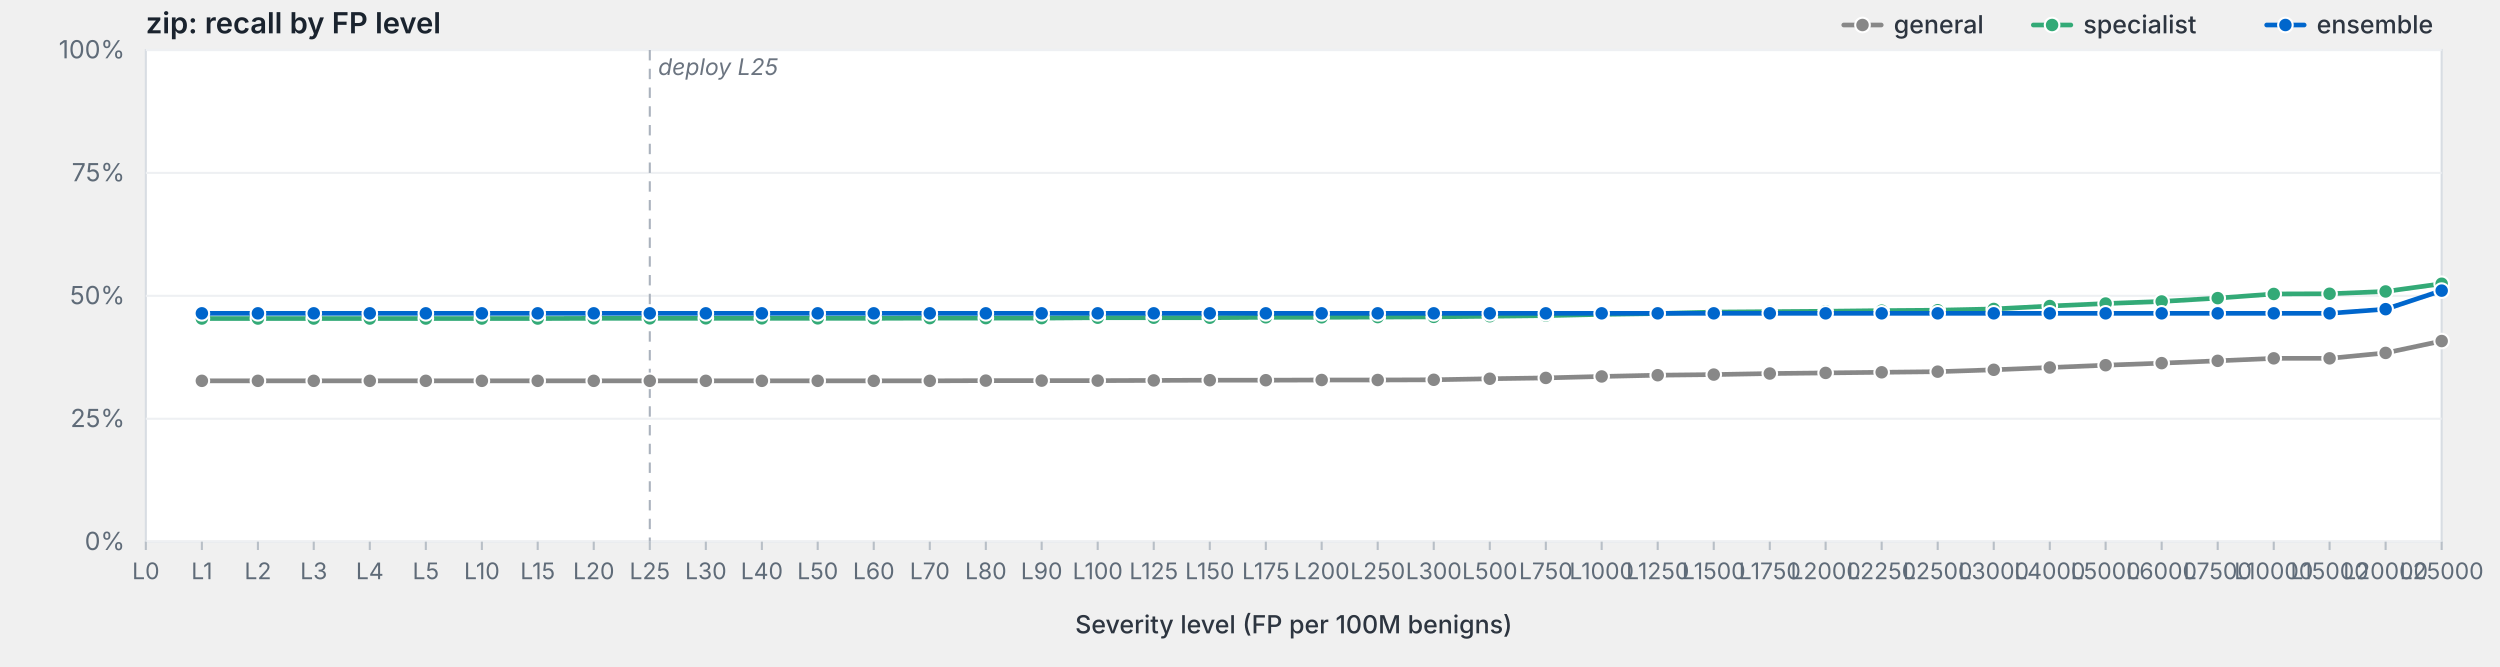
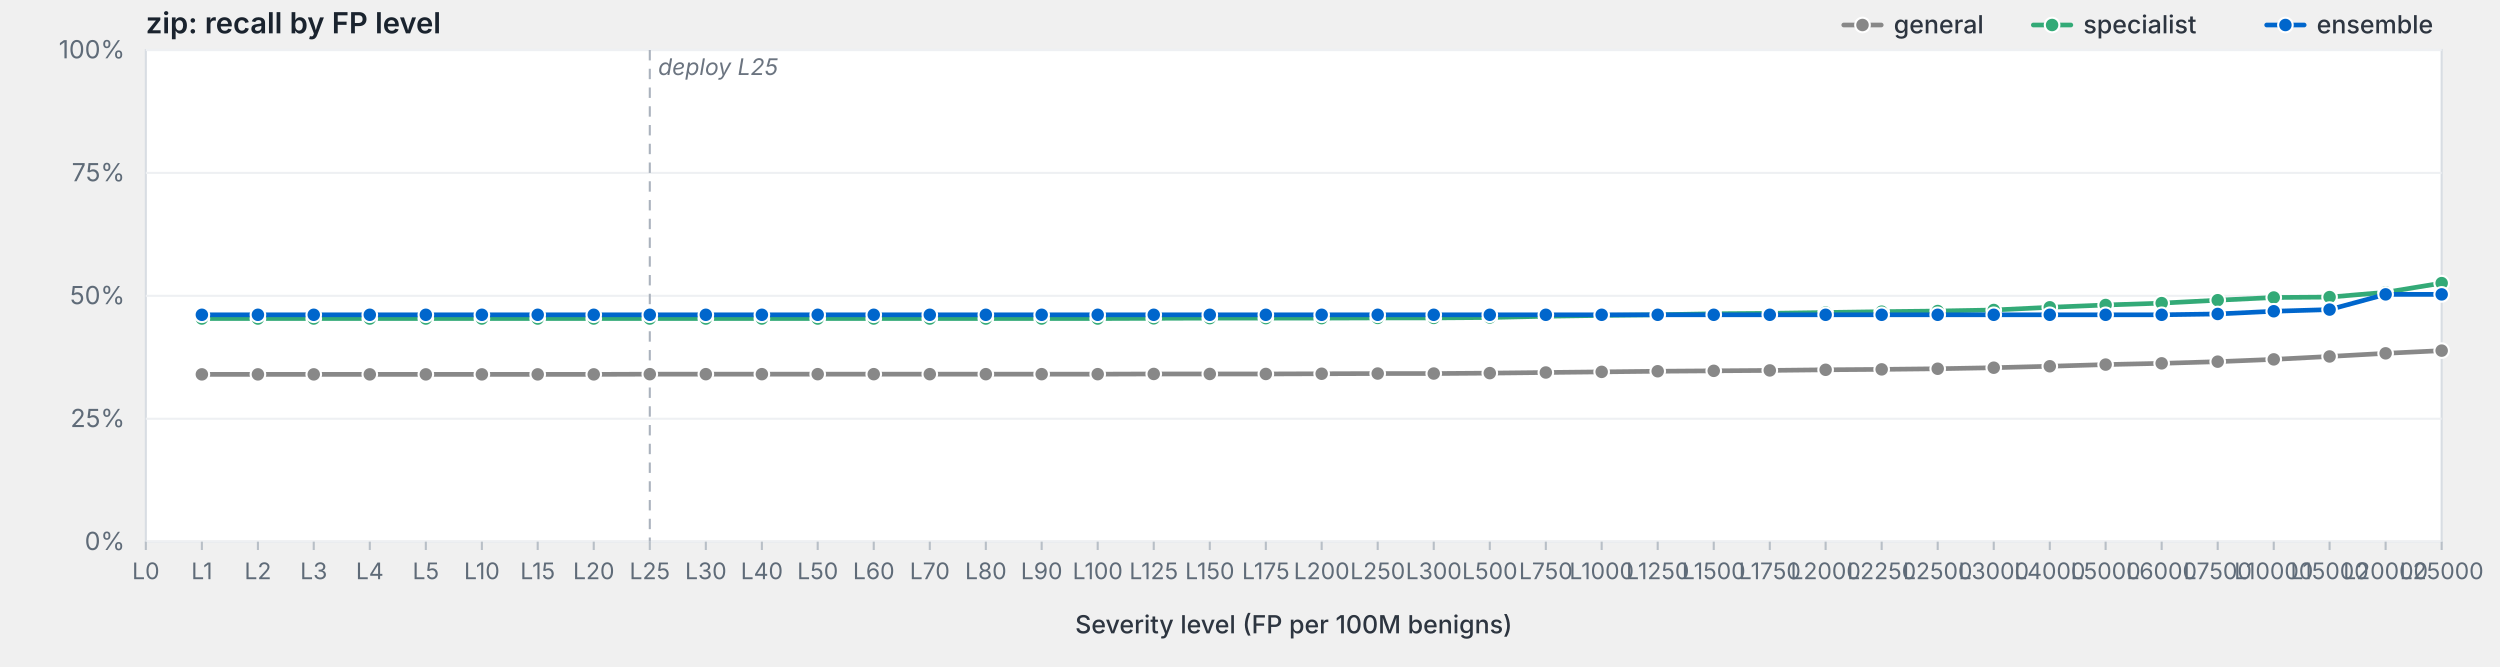
<svg xmlns="http://www.w3.org/2000/svg" viewBox="0 0 1200 320" width="1200" height="320" preserveAspectRatio="xMidYMid meet" role="img" aria-label="zip: recall by FP level">
  <style>svg { background: #fdfdfd; }.frame { fill: #fff; stroke: #d8dde3; stroke-width: 1; }.grid { stroke: #eef0f3; stroke-width: 1; }.tick { stroke: #b8bfc7; stroke-width: 1; }.axis-label { fill: #5f6b78; font-family: -apple-system, BlinkMacSystemFont, "Segoe UI", system-ui, sans-serif; font-size: 12px; }.x-label { fill: #5f6b78; font-family: -apple-system, BlinkMacSystemFont, "Segoe UI", system-ui, sans-serif; font-size: 11px; }.axis-title { fill: #2d3540; font-family: -apple-system, BlinkMacSystemFont, "Segoe UI", system-ui, sans-serif; font-size: 12px; font-weight: 500; }.title { fill: #1a232e; font-family: -apple-system, BlinkMacSystemFont, "Segoe UI", system-ui, sans-serif; font-size: 14px; font-weight: 600; }.deploy-marker { stroke: #aab2bd; stroke-width: 1; stroke-dasharray: 5,4; }.deploy-label { fill: #6b7480; font-family: -apple-system, BlinkMacSystemFont, "Segoe UI", system-ui, sans-serif; font-size: 11px; font-style: italic; }.curve { fill: none; stroke-width: 2.25; stroke-linejoin: round; stroke-linecap: round; }.marker { stroke: #fff; stroke-width: 1; }.legend-text { fill: #2d3540; font-family: -apple-system, BlinkMacSystemFont, "Segoe UI", system-ui, sans-serif; font-size: 12px; font-weight: 500; }</style>
  <text class="title" x="70" y="16">zip: recall by FP level</text>
  <rect class="frame" x="70" y="24" width="1102" height="236" />
  <line class="grid" x1="70" y1="260.0" x2="1172" y2="260.0" />
  <text class="axis-label" x="60" y="264.0" text-anchor="end">0%</text>
  <line class="grid" x1="70" y1="201.0" x2="1172" y2="201.0" />
  <text class="axis-label" x="60" y="205.0" text-anchor="end">25%</text>
  <line class="grid" x1="70" y1="142.0" x2="1172" y2="142.0" />
  <text class="axis-label" x="60" y="146.0" text-anchor="end">50%</text>
  <line class="grid" x1="70" y1="83.0" x2="1172" y2="83.0" />
  <text class="axis-label" x="60" y="87.0" text-anchor="end">75%</text>
  <line class="grid" x1="70" y1="24.0" x2="1172" y2="24.0" />
  <text class="axis-label" x="60" y="28.0" text-anchor="end">100%</text>
  <line class="deploy-marker" x1="311.9" y1="24" x2="311.9" y2="260" />
  <text class="deploy-label" x="315.9" y="36" text-anchor="start">deploy L25</text>
  <line class="tick" x1="70.0" y1="260" x2="70.0" y2="264" />
  <text class="x-label" x="70.0" y="278" text-anchor="middle">L0</text>
  <line class="tick" x1="96.9" y1="260" x2="96.9" y2="264" />
  <text class="x-label" x="96.9" y="278" text-anchor="middle">L1</text>
  <line class="tick" x1="123.8" y1="260" x2="123.8" y2="264" />
  <text class="x-label" x="123.8" y="278" text-anchor="middle">L2</text>
  <line class="tick" x1="150.6" y1="260" x2="150.6" y2="264" />
  <text class="x-label" x="150.6" y="278" text-anchor="middle">L3</text>
  <line class="tick" x1="177.5" y1="260" x2="177.5" y2="264" />
  <text class="x-label" x="177.5" y="278" text-anchor="middle">L4</text>
  <line class="tick" x1="204.4" y1="260" x2="204.4" y2="264" />
  <text class="x-label" x="204.4" y="278" text-anchor="middle">L5</text>
  <line class="tick" x1="231.3" y1="260" x2="231.3" y2="264" />
  <text class="x-label" x="231.3" y="278" text-anchor="middle">L10</text>
  <line class="tick" x1="258.1" y1="260" x2="258.1" y2="264" />
  <text class="x-label" x="258.1" y="278" text-anchor="middle">L15</text>
  <line class="tick" x1="285.0" y1="260" x2="285.0" y2="264" />
  <text class="x-label" x="285.0" y="278" text-anchor="middle">L20</text>
  <line class="tick" x1="311.9" y1="260" x2="311.9" y2="264" />
  <text class="x-label" x="311.9" y="278" text-anchor="middle">L25</text>
  <line class="tick" x1="338.8" y1="260" x2="338.8" y2="264" />
  <text class="x-label" x="338.8" y="278" text-anchor="middle">L30</text>
  <line class="tick" x1="365.7" y1="260" x2="365.7" y2="264" />
  <text class="x-label" x="365.7" y="278" text-anchor="middle">L40</text>
  <line class="tick" x1="392.5" y1="260" x2="392.5" y2="264" />
  <text class="x-label" x="392.5" y="278" text-anchor="middle">L50</text>
  <line class="tick" x1="419.4" y1="260" x2="419.4" y2="264" />
  <text class="x-label" x="419.4" y="278" text-anchor="middle">L60</text>
  <line class="tick" x1="446.3" y1="260" x2="446.3" y2="264" />
  <text class="x-label" x="446.3" y="278" text-anchor="middle">L70</text>
  <line class="tick" x1="473.2" y1="260" x2="473.2" y2="264" />
  <text class="x-label" x="473.2" y="278" text-anchor="middle">L80</text>
  <line class="tick" x1="500.0" y1="260" x2="500.0" y2="264" />
  <text class="x-label" x="500.0" y="278" text-anchor="middle">L90</text>
  <line class="tick" x1="526.9" y1="260" x2="526.9" y2="264" />
  <text class="x-label" x="526.9" y="278" text-anchor="middle">L100</text>
  <line class="tick" x1="553.8" y1="260" x2="553.8" y2="264" />
  <text class="x-label" x="553.8" y="278" text-anchor="middle">L125</text>
  <line class="tick" x1="580.7" y1="260" x2="580.7" y2="264" />
  <text class="x-label" x="580.7" y="278" text-anchor="middle">L150</text>
  <line class="tick" x1="607.6" y1="260" x2="607.6" y2="264" />
  <text class="x-label" x="607.6" y="278" text-anchor="middle">L175</text>
  <line class="tick" x1="634.4" y1="260" x2="634.4" y2="264" />
  <text class="x-label" x="634.4" y="278" text-anchor="middle">L200</text>
  <line class="tick" x1="661.3" y1="260" x2="661.3" y2="264" />
  <text class="x-label" x="661.3" y="278" text-anchor="middle">L250</text>
  <line class="tick" x1="688.2" y1="260" x2="688.2" y2="264" />
  <text class="x-label" x="688.2" y="278" text-anchor="middle">L300</text>
  <line class="tick" x1="715.1" y1="260" x2="715.1" y2="264" />
  <text class="x-label" x="715.1" y="278" text-anchor="middle">L500</text>
  <line class="tick" x1="742.0" y1="260" x2="742.0" y2="264" />
  <text class="x-label" x="742.0" y="278" text-anchor="middle">L750</text>
  <line class="tick" x1="768.8" y1="260" x2="768.8" y2="264" />
  <text class="x-label" x="768.8" y="278" text-anchor="middle">L1000</text>
  <line class="tick" x1="795.7" y1="260" x2="795.7" y2="264" />
  <text class="x-label" x="795.7" y="278" text-anchor="middle">L1250</text>
  <line class="tick" x1="822.6" y1="260" x2="822.6" y2="264" />
  <text class="x-label" x="822.6" y="278" text-anchor="middle">L1500</text>
  <line class="tick" x1="849.5" y1="260" x2="849.5" y2="264" />
  <text class="x-label" x="849.5" y="278" text-anchor="middle">L1750</text>
  <line class="tick" x1="876.3" y1="260" x2="876.3" y2="264" />
  <text class="x-label" x="876.3" y="278" text-anchor="middle">L2000</text>
  <line class="tick" x1="903.2" y1="260" x2="903.2" y2="264" />
  <text class="x-label" x="903.2" y="278" text-anchor="middle">L2250</text>
  <line class="tick" x1="930.1" y1="260" x2="930.1" y2="264" />
  <text class="x-label" x="930.1" y="278" text-anchor="middle">L2500</text>
  <line class="tick" x1="957.0" y1="260" x2="957.0" y2="264" />
  <text class="x-label" x="957.0" y="278" text-anchor="middle">L3000</text>
  <line class="tick" x1="983.9" y1="260" x2="983.9" y2="264" />
  <text class="x-label" x="983.9" y="278" text-anchor="middle">L4000</text>
  <line class="tick" x1="1010.7" y1="260" x2="1010.7" y2="264" />
  <text class="x-label" x="1010.7" y="278" text-anchor="middle">L5000</text>
  <line class="tick" x1="1037.6" y1="260" x2="1037.6" y2="264" />
  <text class="x-label" x="1037.6" y="278" text-anchor="middle">L6000</text>
  <line class="tick" x1="1064.5" y1="260" x2="1064.5" y2="264" />
  <text class="x-label" x="1064.5" y="278" text-anchor="middle">L7500</text>
  <line class="tick" x1="1091.4" y1="260" x2="1091.4" y2="264" />
  <text class="x-label" x="1091.4" y="278" text-anchor="middle">L10000</text>
  <line class="tick" x1="1118.2" y1="260" x2="1118.2" y2="264" />
  <text class="x-label" x="1118.2" y="278" text-anchor="middle">L15000</text>
  <line class="tick" x1="1145.1" y1="260" x2="1145.1" y2="264" />
  <text class="x-label" x="1145.1" y="278" text-anchor="middle">L20000</text>
  <line class="tick" x1="1172.0" y1="260" x2="1172.0" y2="264" />
  <text class="x-label" x="1172.0" y="278" text-anchor="middle">L25000</text>
  <text class="axis-title" x="621.0" y="304" text-anchor="middle">Severity level (FP per 100M benigns)</text>
-   <path class="curve" d="M96.9,182.8 L123.8,182.8 L150.6,182.8 L177.5,182.8 L204.4,182.8 L231.3,182.8 L258.1,182.8 L285.0,182.8 L311.9,182.8 L338.8,182.8 L365.7,182.8 L392.5,182.8 L419.4,182.8 L446.3,182.8 L473.2,182.7 L500.0,182.7 L526.9,182.7 L553.8,182.6 L580.7,182.5 L607.6,182.5 L634.4,182.4 L661.3,182.4 L688.2,182.3 L715.1,181.8 L742.0,181.4 L768.8,180.7 L795.7,180.1 L822.6,179.8 L849.5,179.3 L876.3,179.0 L903.2,178.7 L930.1,178.4 L957.0,177.5 L983.9,176.4 L1010.7,175.3 L1037.6,174.3 L1064.5,173.2 L1091.4,172.0 L1118.2,172.0 L1145.1,169.4 L1172.0,163.7" stroke="#888" />
-   <circle class="marker" cx="96.9" cy="182.8" r="3.5" fill="#888" />
-   <circle class="marker" cx="123.8" cy="182.8" r="3.5" fill="#888" />
-   <circle class="marker" cx="150.6" cy="182.8" r="3.5" fill="#888" />
-   <circle class="marker" cx="177.5" cy="182.8" r="3.5" fill="#888" />
-   <circle class="marker" cx="204.4" cy="182.8" r="3.5" fill="#888" />
-   <circle class="marker" cx="231.3" cy="182.8" r="3.5" fill="#888" />
-   <circle class="marker" cx="258.1" cy="182.8" r="3.5" fill="#888" />
-   <circle class="marker" cx="285.0" cy="182.8" r="3.5" fill="#888" />
-   <circle class="marker" cx="311.9" cy="182.8" r="3.5" fill="#888" />
-   <circle class="marker" cx="338.8" cy="182.8" r="3.5" fill="#888" />
-   <circle class="marker" cx="365.7" cy="182.8" r="3.5" fill="#888" />
-   <circle class="marker" cx="392.5" cy="182.8" r="3.5" fill="#888" />
-   <circle class="marker" cx="419.4" cy="182.8" r="3.5" fill="#888" />
-   <circle class="marker" cx="446.3" cy="182.8" r="3.5" fill="#888" />
-   <circle class="marker" cx="473.2" cy="182.7" r="3.5" fill="#888" />
-   <circle class="marker" cx="500.0" cy="182.7" r="3.5" fill="#888" />
-   <circle class="marker" cx="526.9" cy="182.7" r="3.5" fill="#888" />
-   <circle class="marker" cx="553.8" cy="182.6" r="3.5" fill="#888" />
-   <circle class="marker" cx="580.7" cy="182.5" r="3.5" fill="#888" />
-   <circle class="marker" cx="607.6" cy="182.5" r="3.5" fill="#888" />
-   <circle class="marker" cx="634.4" cy="182.4" r="3.5" fill="#888" />
-   <circle class="marker" cx="661.3" cy="182.4" r="3.5" fill="#888" />
-   <circle class="marker" cx="688.2" cy="182.3" r="3.5" fill="#888" />
-   <circle class="marker" cx="715.1" cy="181.8" r="3.5" fill="#888" />
-   <circle class="marker" cx="742.0" cy="181.4" r="3.5" fill="#888" />
-   <circle class="marker" cx="768.8" cy="180.7" r="3.5" fill="#888" />
-   <circle class="marker" cx="795.7" cy="180.1" r="3.5" fill="#888" />
-   <circle class="marker" cx="822.6" cy="179.8" r="3.5" fill="#888" />
-   <circle class="marker" cx="849.5" cy="179.3" r="3.5" fill="#888" />
-   <circle class="marker" cx="876.3" cy="179.0" r="3.5" fill="#888" />
-   <circle class="marker" cx="903.2" cy="178.7" r="3.5" fill="#888" />
-   <circle class="marker" cx="930.1" cy="178.4" r="3.5" fill="#888" />
-   <circle class="marker" cx="957.0" cy="177.5" r="3.5" fill="#888" />
-   <circle class="marker" cx="983.9" cy="176.4" r="3.5" fill="#888" />
-   <circle class="marker" cx="1010.7" cy="175.3" r="3.5" fill="#888" />
-   <circle class="marker" cx="1037.6" cy="174.3" r="3.5" fill="#888" />
-   <circle class="marker" cx="1064.5" cy="173.2" r="3.5" fill="#888" />
-   <circle class="marker" cx="1091.4" cy="172.0" r="3.5" fill="#888" />
-   <circle class="marker" cx="1118.2" cy="172.0" r="3.5" fill="#888" />
-   <circle class="marker" cx="1145.1" cy="169.4" r="3.5" fill="#888" />
-   <circle class="marker" cx="1172.0" cy="163.7" r="3.5" fill="#888" />
-   <path class="curve" d="M96.9,152.9 L123.8,152.9 L150.6,152.9 L177.5,152.9 L204.4,152.9 L231.3,152.9 L258.1,152.9 L285.0,152.8 L311.9,152.8 L338.8,152.8 L365.7,152.8 L392.5,152.8 L419.4,152.8 L446.3,152.7 L473.2,152.7 L500.0,152.7 L526.9,152.5 L553.8,152.5 L580.7,152.5 L607.6,152.3 L634.4,152.3 L661.3,152.2 L688.2,152.1 L715.1,151.8 L742.0,151.5 L768.8,150.9 L795.7,150.5 L822.6,149.8 L849.5,149.6 L876.3,149.4 L903.2,149.1 L930.1,148.9 L957.0,148.3 L983.9,146.9 L1010.7,145.7 L1037.6,144.7 L1064.5,143.1 L1091.4,141.1 L1118.2,141.0 L1145.1,139.9 L1172.0,136.2" stroke="#3a7" />
+   <path class="curve" d="M96.9,179.7 L123.8,179.7 L150.6,179.7 L177.5,179.7 L204.4,179.7 L231.3,179.7 L258.1,179.7 L285.0,179.7 L311.9,179.6 L338.8,179.6 L365.7,179.6 L392.5,179.6 L419.4,179.6 L446.3,179.6 L473.2,179.6 L500.0,179.6 L526.9,179.6 L553.8,179.5 L580.7,179.5 L607.6,179.5 L634.4,179.4 L661.3,179.3 L688.2,179.3 L715.1,179.1 L742.0,178.8 L768.8,178.5 L795.7,178.2 L822.6,178.0 L849.5,177.8 L876.3,177.5 L903.2,177.3 L930.1,177.0 L957.0,176.5 L983.9,175.8 L1010.7,175.0 L1037.6,174.4 L1064.5,173.6 L1091.4,172.5 L1118.2,171.1 L1145.1,169.6 L1172.0,168.3" stroke="#888" />
+   <circle class="marker" cx="96.9" cy="179.7" r="3.5" fill="#888" />
+   <circle class="marker" cx="123.8" cy="179.7" r="3.5" fill="#888" />
+   <circle class="marker" cx="150.6" cy="179.7" r="3.5" fill="#888" />
+   <circle class="marker" cx="177.5" cy="179.7" r="3.5" fill="#888" />
+   <circle class="marker" cx="204.4" cy="179.7" r="3.5" fill="#888" />
+   <circle class="marker" cx="231.3" cy="179.7" r="3.5" fill="#888" />
+   <circle class="marker" cx="258.1" cy="179.7" r="3.5" fill="#888" />
+   <circle class="marker" cx="285.0" cy="179.7" r="3.5" fill="#888" />
+   <circle class="marker" cx="311.9" cy="179.6" r="3.5" fill="#888" />
+   <circle class="marker" cx="338.8" cy="179.6" r="3.5" fill="#888" />
+   <circle class="marker" cx="365.7" cy="179.6" r="3.5" fill="#888" />
+   <circle class="marker" cx="392.5" cy="179.6" r="3.5" fill="#888" />
+   <circle class="marker" cx="419.4" cy="179.6" r="3.5" fill="#888" />
+   <circle class="marker" cx="446.3" cy="179.6" r="3.5" fill="#888" />
+   <circle class="marker" cx="473.2" cy="179.6" r="3.5" fill="#888" />
+   <circle class="marker" cx="500.0" cy="179.6" r="3.5" fill="#888" />
+   <circle class="marker" cx="526.9" cy="179.6" r="3.5" fill="#888" />
+   <circle class="marker" cx="553.8" cy="179.5" r="3.5" fill="#888" />
+   <circle class="marker" cx="580.7" cy="179.5" r="3.5" fill="#888" />
+   <circle class="marker" cx="607.6" cy="179.5" r="3.5" fill="#888" />
+   <circle class="marker" cx="634.4" cy="179.4" r="3.5" fill="#888" />
+   <circle class="marker" cx="661.3" cy="179.3" r="3.5" fill="#888" />
+   <circle class="marker" cx="688.2" cy="179.3" r="3.5" fill="#888" />
+   <circle class="marker" cx="715.1" cy="179.1" r="3.5" fill="#888" />
+   <circle class="marker" cx="742.0" cy="178.8" r="3.5" fill="#888" />
+   <circle class="marker" cx="768.8" cy="178.5" r="3.5" fill="#888" />
+   <circle class="marker" cx="795.7" cy="178.2" r="3.5" fill="#888" />
+   <circle class="marker" cx="822.6" cy="178.0" r="3.5" fill="#888" />
+   <circle class="marker" cx="849.5" cy="177.8" r="3.5" fill="#888" />
+   <circle class="marker" cx="876.3" cy="177.5" r="3.5" fill="#888" />
+   <circle class="marker" cx="903.2" cy="177.3" r="3.5" fill="#888" />
+   <circle class="marker" cx="930.1" cy="177.0" r="3.5" fill="#888" />
+   <circle class="marker" cx="957.0" cy="176.5" r="3.5" fill="#888" />
+   <circle class="marker" cx="983.9" cy="175.8" r="3.5" fill="#888" />
+   <circle class="marker" cx="1010.7" cy="175.0" r="3.5" fill="#888" />
+   <circle class="marker" cx="1037.6" cy="174.4" r="3.5" fill="#888" />
+   <circle class="marker" cx="1064.5" cy="173.6" r="3.5" fill="#888" />
+   <circle class="marker" cx="1091.4" cy="172.5" r="3.5" fill="#888" />
+   <circle class="marker" cx="1118.2" cy="171.1" r="3.5" fill="#888" />
+   <circle class="marker" cx="1145.1" cy="169.6" r="3.5" fill="#888" />
+   <circle class="marker" cx="1172.0" cy="168.3" r="3.5" fill="#888" />
+   <path class="curve" d="M96.9,152.9 L123.8,152.9 L150.6,152.9 L177.5,152.9 L204.4,152.9 L231.3,152.9 L258.1,152.9 L285.0,152.9 L311.9,152.9 L338.8,152.9 L365.7,152.9 L392.5,152.9 L419.4,152.9 L446.3,152.9 L473.2,152.9 L500.0,152.9 L526.9,152.9 L553.8,152.8 L580.7,152.7 L607.6,152.7 L634.4,152.7 L661.3,152.6 L688.2,152.6 L715.1,152.4 L742.0,151.8 L768.8,151.4 L795.7,151.1 L822.6,150.6 L849.5,150.4 L876.3,150.0 L903.2,149.6 L930.1,149.3 L957.0,148.8 L983.9,147.5 L1010.7,146.4 L1037.6,145.5 L1064.5,144.1 L1091.4,142.8 L1118.2,142.6 L1145.1,140.3 L1172.0,135.9" stroke="#3a7" />
  <circle class="marker" cx="96.9" cy="152.9" r="3.5" fill="#3a7" />
  <circle class="marker" cx="123.8" cy="152.9" r="3.5" fill="#3a7" />
  <circle class="marker" cx="150.6" cy="152.9" r="3.5" fill="#3a7" />
  <circle class="marker" cx="177.5" cy="152.9" r="3.5" fill="#3a7" />
  <circle class="marker" cx="204.4" cy="152.9" r="3.5" fill="#3a7" />
  <circle class="marker" cx="231.3" cy="152.9" r="3.5" fill="#3a7" />
  <circle class="marker" cx="258.1" cy="152.9" r="3.5" fill="#3a7" />
-   <circle class="marker" cx="285.0" cy="152.8" r="3.5" fill="#3a7" />
-   <circle class="marker" cx="311.9" cy="152.8" r="3.5" fill="#3a7" />
-   <circle class="marker" cx="338.8" cy="152.8" r="3.5" fill="#3a7" />
-   <circle class="marker" cx="365.7" cy="152.8" r="3.5" fill="#3a7" />
-   <circle class="marker" cx="392.5" cy="152.8" r="3.5" fill="#3a7" />
-   <circle class="marker" cx="419.4" cy="152.8" r="3.5" fill="#3a7" />
-   <circle class="marker" cx="446.3" cy="152.7" r="3.5" fill="#3a7" />
-   <circle class="marker" cx="473.2" cy="152.7" r="3.5" fill="#3a7" />
-   <circle class="marker" cx="500.0" cy="152.7" r="3.5" fill="#3a7" />
-   <circle class="marker" cx="526.9" cy="152.5" r="3.5" fill="#3a7" />
-   <circle class="marker" cx="553.8" cy="152.5" r="3.5" fill="#3a7" />
-   <circle class="marker" cx="580.7" cy="152.5" r="3.5" fill="#3a7" />
-   <circle class="marker" cx="607.6" cy="152.3" r="3.5" fill="#3a7" />
-   <circle class="marker" cx="634.4" cy="152.3" r="3.5" fill="#3a7" />
-   <circle class="marker" cx="661.3" cy="152.2" r="3.5" fill="#3a7" />
-   <circle class="marker" cx="688.2" cy="152.1" r="3.5" fill="#3a7" />
-   <circle class="marker" cx="715.1" cy="151.8" r="3.5" fill="#3a7" />
-   <circle class="marker" cx="742.0" cy="151.5" r="3.5" fill="#3a7" />
-   <circle class="marker" cx="768.8" cy="150.9" r="3.5" fill="#3a7" />
-   <circle class="marker" cx="795.7" cy="150.5" r="3.5" fill="#3a7" />
-   <circle class="marker" cx="822.6" cy="149.8" r="3.5" fill="#3a7" />
-   <circle class="marker" cx="849.5" cy="149.6" r="3.5" fill="#3a7" />
-   <circle class="marker" cx="876.3" cy="149.4" r="3.5" fill="#3a7" />
-   <circle class="marker" cx="903.2" cy="149.1" r="3.5" fill="#3a7" />
-   <circle class="marker" cx="930.1" cy="148.9" r="3.5" fill="#3a7" />
-   <circle class="marker" cx="957.0" cy="148.3" r="3.5" fill="#3a7" />
-   <circle class="marker" cx="983.9" cy="146.9" r="3.5" fill="#3a7" />
-   <circle class="marker" cx="1010.7" cy="145.7" r="3.5" fill="#3a7" />
-   <circle class="marker" cx="1037.6" cy="144.7" r="3.5" fill="#3a7" />
-   <circle class="marker" cx="1064.5" cy="143.1" r="3.5" fill="#3a7" />
-   <circle class="marker" cx="1091.4" cy="141.1" r="3.5" fill="#3a7" />
-   <circle class="marker" cx="1118.2" cy="141.0" r="3.5" fill="#3a7" />
-   <circle class="marker" cx="1145.1" cy="139.9" r="3.5" fill="#3a7" />
-   <circle class="marker" cx="1172.0" cy="136.2" r="3.5" fill="#3a7" />
-   <path class="curve" d="M96.9,150.4 L123.8,150.4 L150.6,150.4 L177.5,150.4 L204.4,150.4 L231.3,150.4 L258.1,150.4 L285.0,150.4 L311.9,150.4 L338.8,150.4 L365.7,150.4 L392.5,150.4 L419.4,150.4 L446.3,150.4 L473.2,150.4 L500.0,150.4 L526.9,150.4 L553.8,150.4 L580.7,150.4 L607.6,150.4 L634.4,150.4 L661.3,150.4 L688.2,150.4 L715.1,150.4 L742.0,150.4 L768.8,150.4 L795.7,150.4 L822.6,150.4 L849.5,150.4 L876.3,150.4 L903.2,150.4 L930.1,150.4 L957.0,150.4 L983.9,150.4 L1010.7,150.4 L1037.6,150.4 L1064.5,150.4 L1091.4,150.4 L1118.2,150.4 L1145.1,148.4 L1172.0,139.5" stroke="#06c" />
-   <circle class="marker" cx="96.9" cy="150.4" r="3.5" fill="#06c" />
-   <circle class="marker" cx="123.8" cy="150.4" r="3.5" fill="#06c" />
-   <circle class="marker" cx="150.6" cy="150.4" r="3.5" fill="#06c" />
-   <circle class="marker" cx="177.5" cy="150.4" r="3.5" fill="#06c" />
-   <circle class="marker" cx="204.4" cy="150.4" r="3.5" fill="#06c" />
-   <circle class="marker" cx="231.3" cy="150.4" r="3.5" fill="#06c" />
-   <circle class="marker" cx="258.1" cy="150.4" r="3.5" fill="#06c" />
-   <circle class="marker" cx="285.0" cy="150.4" r="3.5" fill="#06c" />
-   <circle class="marker" cx="311.9" cy="150.4" r="3.5" fill="#06c" />
-   <circle class="marker" cx="338.8" cy="150.4" r="3.5" fill="#06c" />
-   <circle class="marker" cx="365.7" cy="150.4" r="3.5" fill="#06c" />
-   <circle class="marker" cx="392.5" cy="150.4" r="3.5" fill="#06c" />
-   <circle class="marker" cx="419.4" cy="150.4" r="3.5" fill="#06c" />
-   <circle class="marker" cx="446.3" cy="150.4" r="3.5" fill="#06c" />
-   <circle class="marker" cx="473.2" cy="150.4" r="3.5" fill="#06c" />
-   <circle class="marker" cx="500.0" cy="150.4" r="3.5" fill="#06c" />
-   <circle class="marker" cx="526.9" cy="150.4" r="3.5" fill="#06c" />
-   <circle class="marker" cx="553.8" cy="150.4" r="3.5" fill="#06c" />
-   <circle class="marker" cx="580.7" cy="150.4" r="3.5" fill="#06c" />
-   <circle class="marker" cx="607.6" cy="150.4" r="3.5" fill="#06c" />
-   <circle class="marker" cx="634.4" cy="150.4" r="3.5" fill="#06c" />
-   <circle class="marker" cx="661.3" cy="150.4" r="3.5" fill="#06c" />
-   <circle class="marker" cx="688.2" cy="150.4" r="3.5" fill="#06c" />
-   <circle class="marker" cx="715.1" cy="150.4" r="3.5" fill="#06c" />
-   <circle class="marker" cx="742.0" cy="150.4" r="3.5" fill="#06c" />
-   <circle class="marker" cx="768.8" cy="150.4" r="3.5" fill="#06c" />
-   <circle class="marker" cx="795.7" cy="150.4" r="3.5" fill="#06c" />
-   <circle class="marker" cx="822.6" cy="150.4" r="3.5" fill="#06c" />
-   <circle class="marker" cx="849.5" cy="150.4" r="3.5" fill="#06c" />
-   <circle class="marker" cx="876.3" cy="150.4" r="3.5" fill="#06c" />
-   <circle class="marker" cx="903.2" cy="150.4" r="3.5" fill="#06c" />
-   <circle class="marker" cx="930.1" cy="150.4" r="3.5" fill="#06c" />
-   <circle class="marker" cx="957.0" cy="150.4" r="3.5" fill="#06c" />
-   <circle class="marker" cx="983.9" cy="150.4" r="3.5" fill="#06c" />
-   <circle class="marker" cx="1010.7" cy="150.4" r="3.5" fill="#06c" />
-   <circle class="marker" cx="1037.6" cy="150.4" r="3.5" fill="#06c" />
-   <circle class="marker" cx="1064.5" cy="150.4" r="3.5" fill="#06c" />
-   <circle class="marker" cx="1091.4" cy="150.4" r="3.5" fill="#06c" />
-   <circle class="marker" cx="1118.2" cy="150.4" r="3.5" fill="#06c" />
-   <circle class="marker" cx="1145.1" cy="148.4" r="3.5" fill="#06c" />
-   <circle class="marker" cx="1172.0" cy="139.5" r="3.5" fill="#06c" />
+   <circle class="marker" cx="285.0" cy="152.9" r="3.5" fill="#3a7" />
+   <circle class="marker" cx="311.9" cy="152.9" r="3.5" fill="#3a7" />
+   <circle class="marker" cx="338.8" cy="152.9" r="3.5" fill="#3a7" />
+   <circle class="marker" cx="365.7" cy="152.9" r="3.5" fill="#3a7" />
+   <circle class="marker" cx="392.5" cy="152.9" r="3.5" fill="#3a7" />
+   <circle class="marker" cx="419.4" cy="152.9" r="3.5" fill="#3a7" />
+   <circle class="marker" cx="446.3" cy="152.9" r="3.5" fill="#3a7" />
+   <circle class="marker" cx="473.2" cy="152.9" r="3.5" fill="#3a7" />
+   <circle class="marker" cx="500.0" cy="152.9" r="3.5" fill="#3a7" />
+   <circle class="marker" cx="526.9" cy="152.9" r="3.5" fill="#3a7" />
+   <circle class="marker" cx="553.8" cy="152.8" r="3.5" fill="#3a7" />
+   <circle class="marker" cx="580.7" cy="152.7" r="3.5" fill="#3a7" />
+   <circle class="marker" cx="607.6" cy="152.7" r="3.5" fill="#3a7" />
+   <circle class="marker" cx="634.4" cy="152.7" r="3.5" fill="#3a7" />
+   <circle class="marker" cx="661.3" cy="152.6" r="3.5" fill="#3a7" />
+   <circle class="marker" cx="688.2" cy="152.6" r="3.5" fill="#3a7" />
+   <circle class="marker" cx="715.1" cy="152.4" r="3.5" fill="#3a7" />
+   <circle class="marker" cx="742.0" cy="151.8" r="3.5" fill="#3a7" />
+   <circle class="marker" cx="768.8" cy="151.4" r="3.5" fill="#3a7" />
+   <circle class="marker" cx="795.7" cy="151.1" r="3.5" fill="#3a7" />
+   <circle class="marker" cx="822.6" cy="150.6" r="3.5" fill="#3a7" />
+   <circle class="marker" cx="849.5" cy="150.4" r="3.5" fill="#3a7" />
+   <circle class="marker" cx="876.3" cy="150.0" r="3.5" fill="#3a7" />
+   <circle class="marker" cx="903.2" cy="149.6" r="3.5" fill="#3a7" />
+   <circle class="marker" cx="930.1" cy="149.3" r="3.5" fill="#3a7" />
+   <circle class="marker" cx="957.0" cy="148.8" r="3.5" fill="#3a7" />
+   <circle class="marker" cx="983.9" cy="147.5" r="3.5" fill="#3a7" />
+   <circle class="marker" cx="1010.7" cy="146.4" r="3.5" fill="#3a7" />
+   <circle class="marker" cx="1037.6" cy="145.5" r="3.5" fill="#3a7" />
+   <circle class="marker" cx="1064.5" cy="144.1" r="3.5" fill="#3a7" />
+   <circle class="marker" cx="1091.4" cy="142.8" r="3.5" fill="#3a7" />
+   <circle class="marker" cx="1118.2" cy="142.6" r="3.5" fill="#3a7" />
+   <circle class="marker" cx="1145.1" cy="140.3" r="3.5" fill="#3a7" />
+   <circle class="marker" cx="1172.0" cy="135.9" r="3.5" fill="#3a7" />
+   <path class="curve" d="M96.9,151.1 L123.8,151.1 L150.6,151.1 L177.5,151.1 L204.4,151.1 L231.3,151.1 L258.1,151.1 L285.0,151.1 L311.9,151.1 L338.8,151.1 L365.7,151.1 L392.5,151.1 L419.4,151.1 L446.3,151.1 L473.2,151.1 L500.0,151.1 L526.9,151.1 L553.8,151.1 L580.7,151.1 L607.6,151.1 L634.4,151.1 L661.3,151.1 L688.2,151.1 L715.1,151.1 L742.0,151.1 L768.8,151.1 L795.7,151.1 L822.6,151.1 L849.5,151.1 L876.3,151.1 L903.2,151.1 L930.1,151.1 L957.0,151.1 L983.9,151.1 L1010.7,151.1 L1037.6,151.1 L1064.5,150.7 L1091.4,149.4 L1118.2,148.6 L1145.1,141.3 L1172.0,141.3" stroke="#06c" />
+   <circle class="marker" cx="96.9" cy="151.1" r="3.5" fill="#06c" />
+   <circle class="marker" cx="123.8" cy="151.1" r="3.5" fill="#06c" />
+   <circle class="marker" cx="150.6" cy="151.1" r="3.5" fill="#06c" />
+   <circle class="marker" cx="177.5" cy="151.1" r="3.5" fill="#06c" />
+   <circle class="marker" cx="204.4" cy="151.1" r="3.5" fill="#06c" />
+   <circle class="marker" cx="231.3" cy="151.1" r="3.5" fill="#06c" />
+   <circle class="marker" cx="258.1" cy="151.1" r="3.5" fill="#06c" />
+   <circle class="marker" cx="285.0" cy="151.1" r="3.5" fill="#06c" />
+   <circle class="marker" cx="311.9" cy="151.1" r="3.5" fill="#06c" />
+   <circle class="marker" cx="338.8" cy="151.1" r="3.5" fill="#06c" />
+   <circle class="marker" cx="365.7" cy="151.1" r="3.5" fill="#06c" />
+   <circle class="marker" cx="392.5" cy="151.1" r="3.5" fill="#06c" />
+   <circle class="marker" cx="419.4" cy="151.1" r="3.5" fill="#06c" />
+   <circle class="marker" cx="446.3" cy="151.1" r="3.5" fill="#06c" />
+   <circle class="marker" cx="473.2" cy="151.1" r="3.5" fill="#06c" />
+   <circle class="marker" cx="500.0" cy="151.1" r="3.5" fill="#06c" />
+   <circle class="marker" cx="526.9" cy="151.1" r="3.5" fill="#06c" />
+   <circle class="marker" cx="553.8" cy="151.1" r="3.5" fill="#06c" />
+   <circle class="marker" cx="580.7" cy="151.1" r="3.5" fill="#06c" />
+   <circle class="marker" cx="607.6" cy="151.1" r="3.5" fill="#06c" />
+   <circle class="marker" cx="634.4" cy="151.1" r="3.5" fill="#06c" />
+   <circle class="marker" cx="661.3" cy="151.1" r="3.5" fill="#06c" />
+   <circle class="marker" cx="688.2" cy="151.1" r="3.5" fill="#06c" />
+   <circle class="marker" cx="715.1" cy="151.1" r="3.5" fill="#06c" />
+   <circle class="marker" cx="742.0" cy="151.1" r="3.5" fill="#06c" />
+   <circle class="marker" cx="768.8" cy="151.1" r="3.5" fill="#06c" />
+   <circle class="marker" cx="795.7" cy="151.1" r="3.5" fill="#06c" />
+   <circle class="marker" cx="822.6" cy="151.1" r="3.5" fill="#06c" />
+   <circle class="marker" cx="849.5" cy="151.1" r="3.5" fill="#06c" />
+   <circle class="marker" cx="876.3" cy="151.1" r="3.5" fill="#06c" />
+   <circle class="marker" cx="903.2" cy="151.1" r="3.5" fill="#06c" />
+   <circle class="marker" cx="930.1" cy="151.1" r="3.5" fill="#06c" />
+   <circle class="marker" cx="957.0" cy="151.1" r="3.5" fill="#06c" />
+   <circle class="marker" cx="983.9" cy="151.1" r="3.5" fill="#06c" />
+   <circle class="marker" cx="1010.7" cy="151.1" r="3.5" fill="#06c" />
+   <circle class="marker" cx="1037.6" cy="151.1" r="3.5" fill="#06c" />
+   <circle class="marker" cx="1064.5" cy="150.7" r="3.5" fill="#06c" />
+   <circle class="marker" cx="1091.4" cy="149.4" r="3.5" fill="#06c" />
+   <circle class="marker" cx="1118.2" cy="148.6" r="3.5" fill="#06c" />
+   <circle class="marker" cx="1145.1" cy="141.3" r="3.5" fill="#06c" />
+   <circle class="marker" cx="1172.0" cy="141.3" r="3.5" fill="#06c" />
  <line x1="1088.0" y1="12.0" x2="1106.0" y2="12.0" stroke="#06c" stroke-width="2.25" stroke-linecap="round" />
  <circle cx="1097.0" cy="12.0" r="3.5" fill="#06c" stroke="#fff" stroke-width="1" />
  <text class="legend-text" x="1112.0" y="16.0">ensemble</text>
  <line x1="976.0" y1="12.0" x2="994.0" y2="12.0" stroke="#3a7" stroke-width="2.25" stroke-linecap="round" />
  <circle cx="985.0" cy="12.0" r="3.5" fill="#3a7" stroke="#fff" stroke-width="1" />
  <text class="legend-text" x="1000.0" y="16.0">specialist</text>
  <line x1="885.0" y1="12.0" x2="903.0" y2="12.0" stroke="#888" stroke-width="2.25" stroke-linecap="round" />
  <circle cx="894.0" cy="12.0" r="3.5" fill="#888" stroke="#fff" stroke-width="1" />
  <text class="legend-text" x="909.0" y="16.0">general</text>
</svg>
